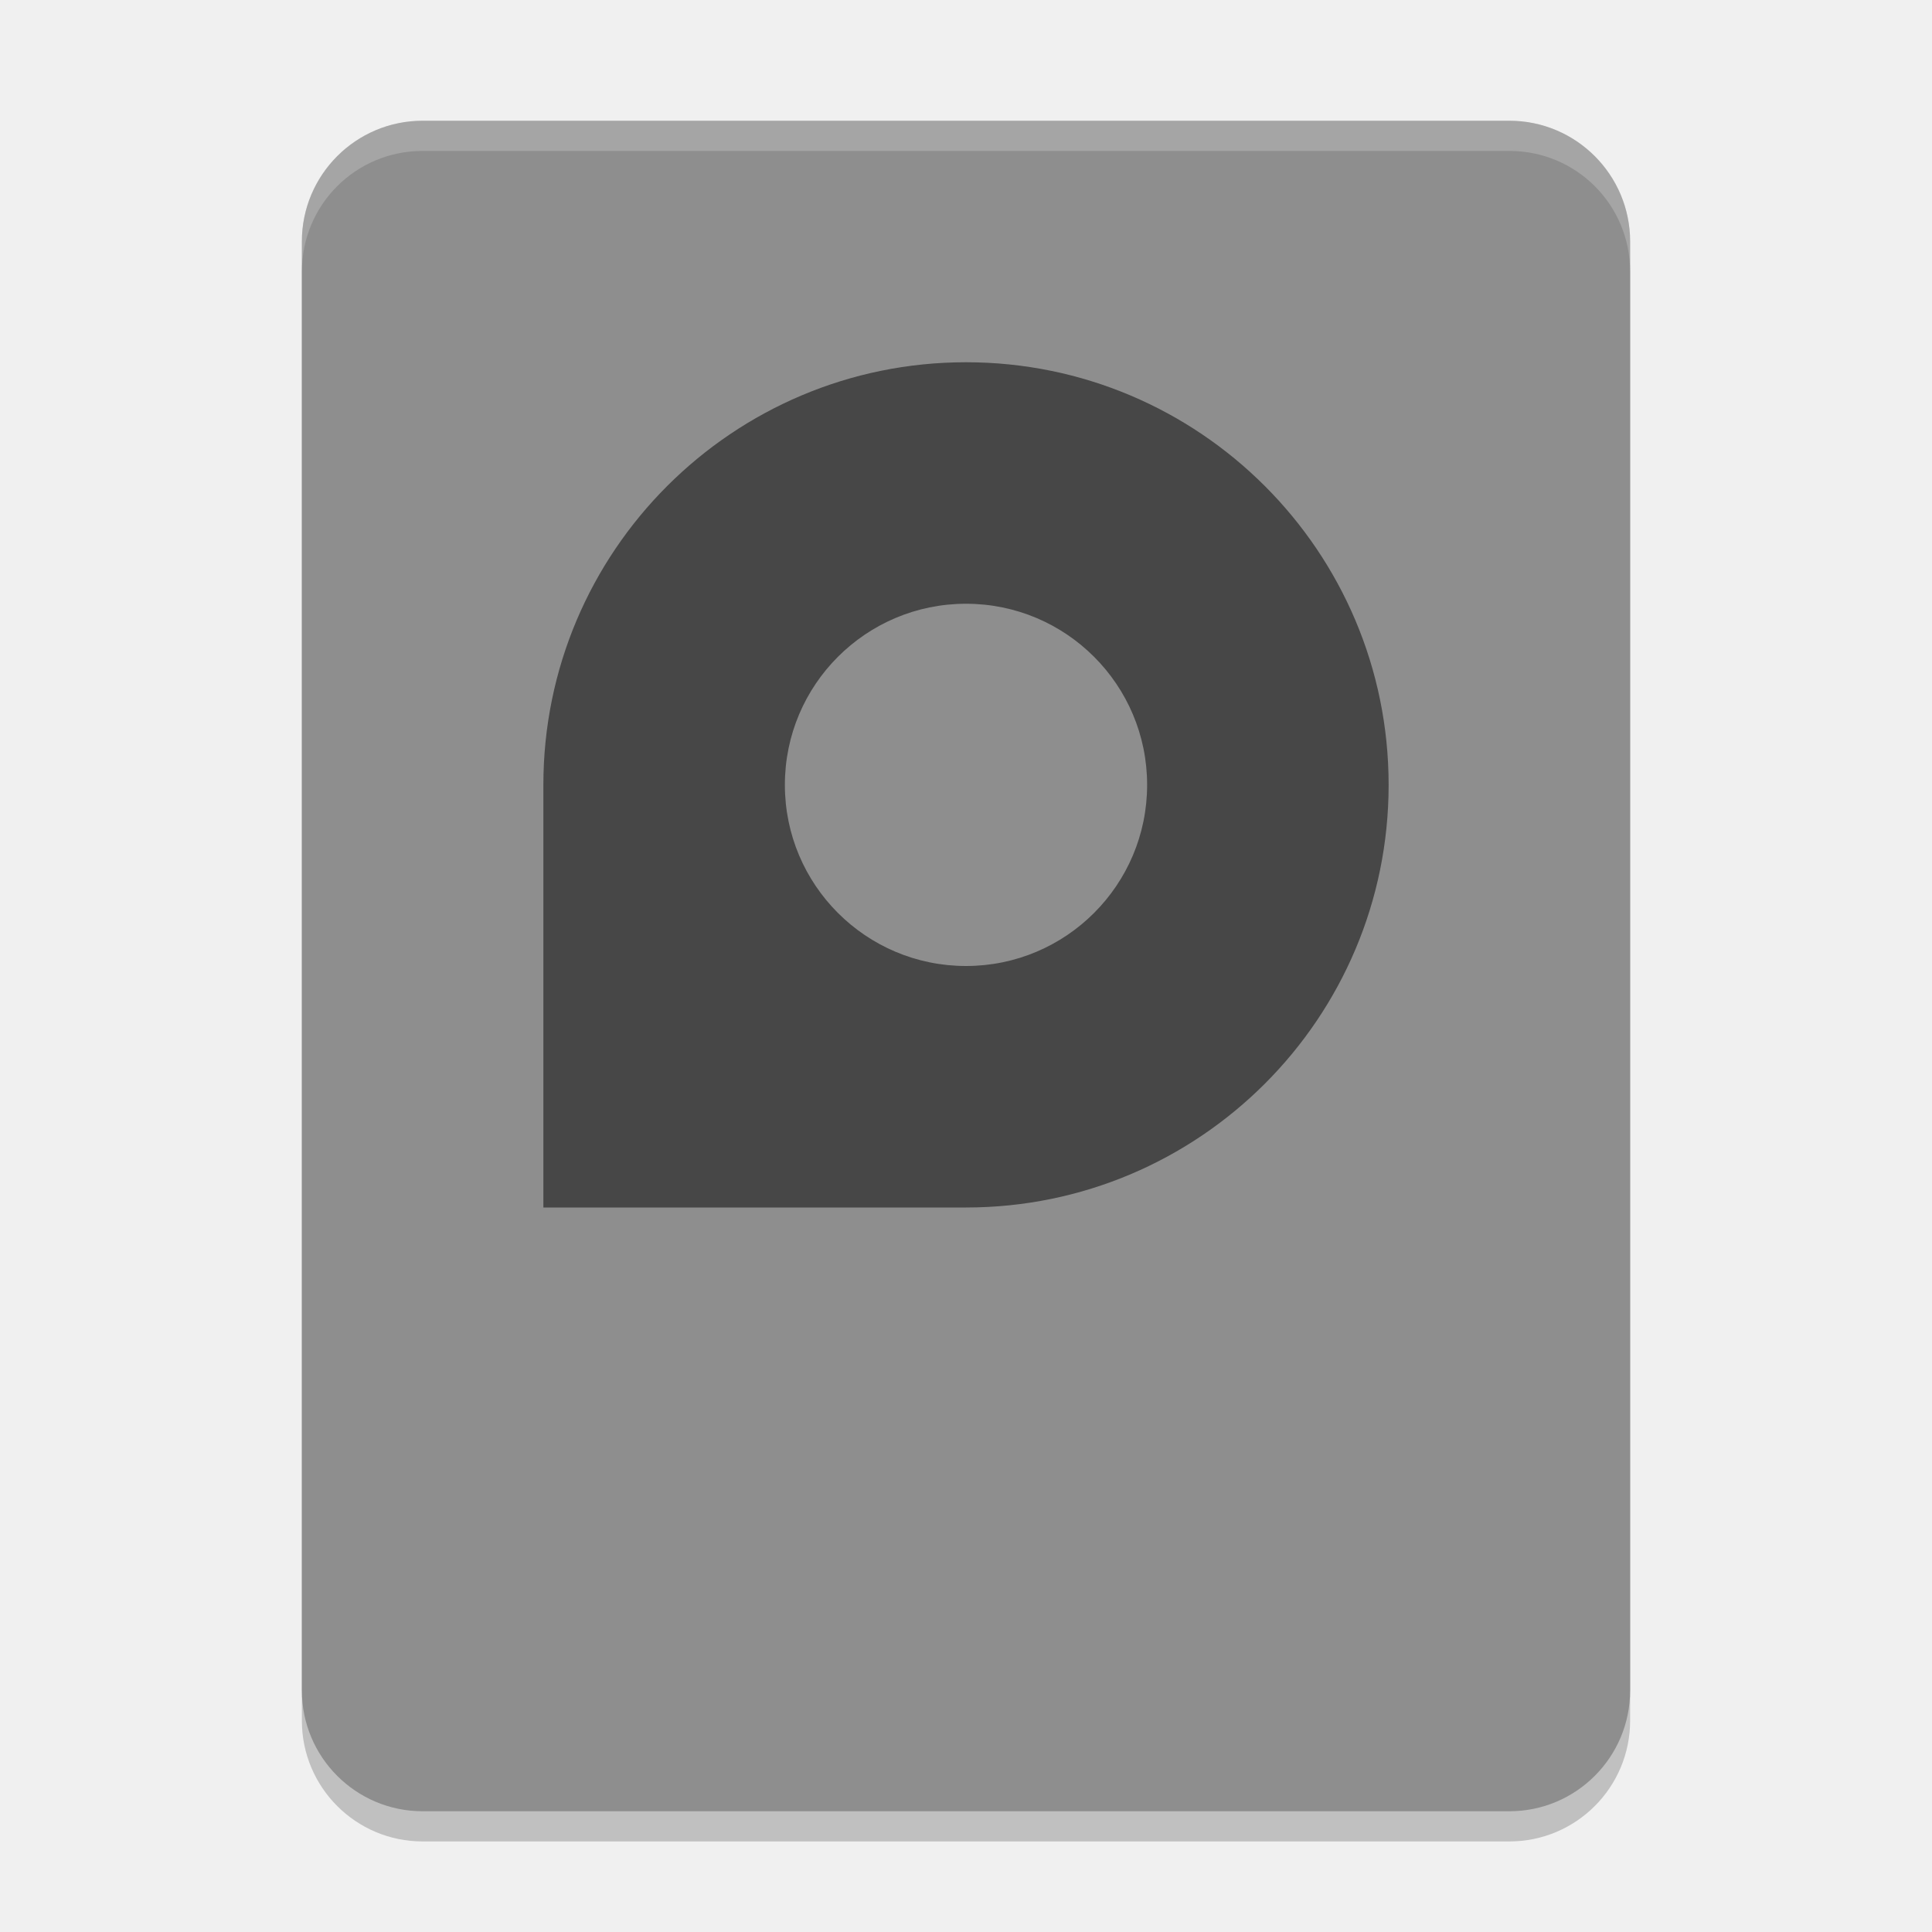
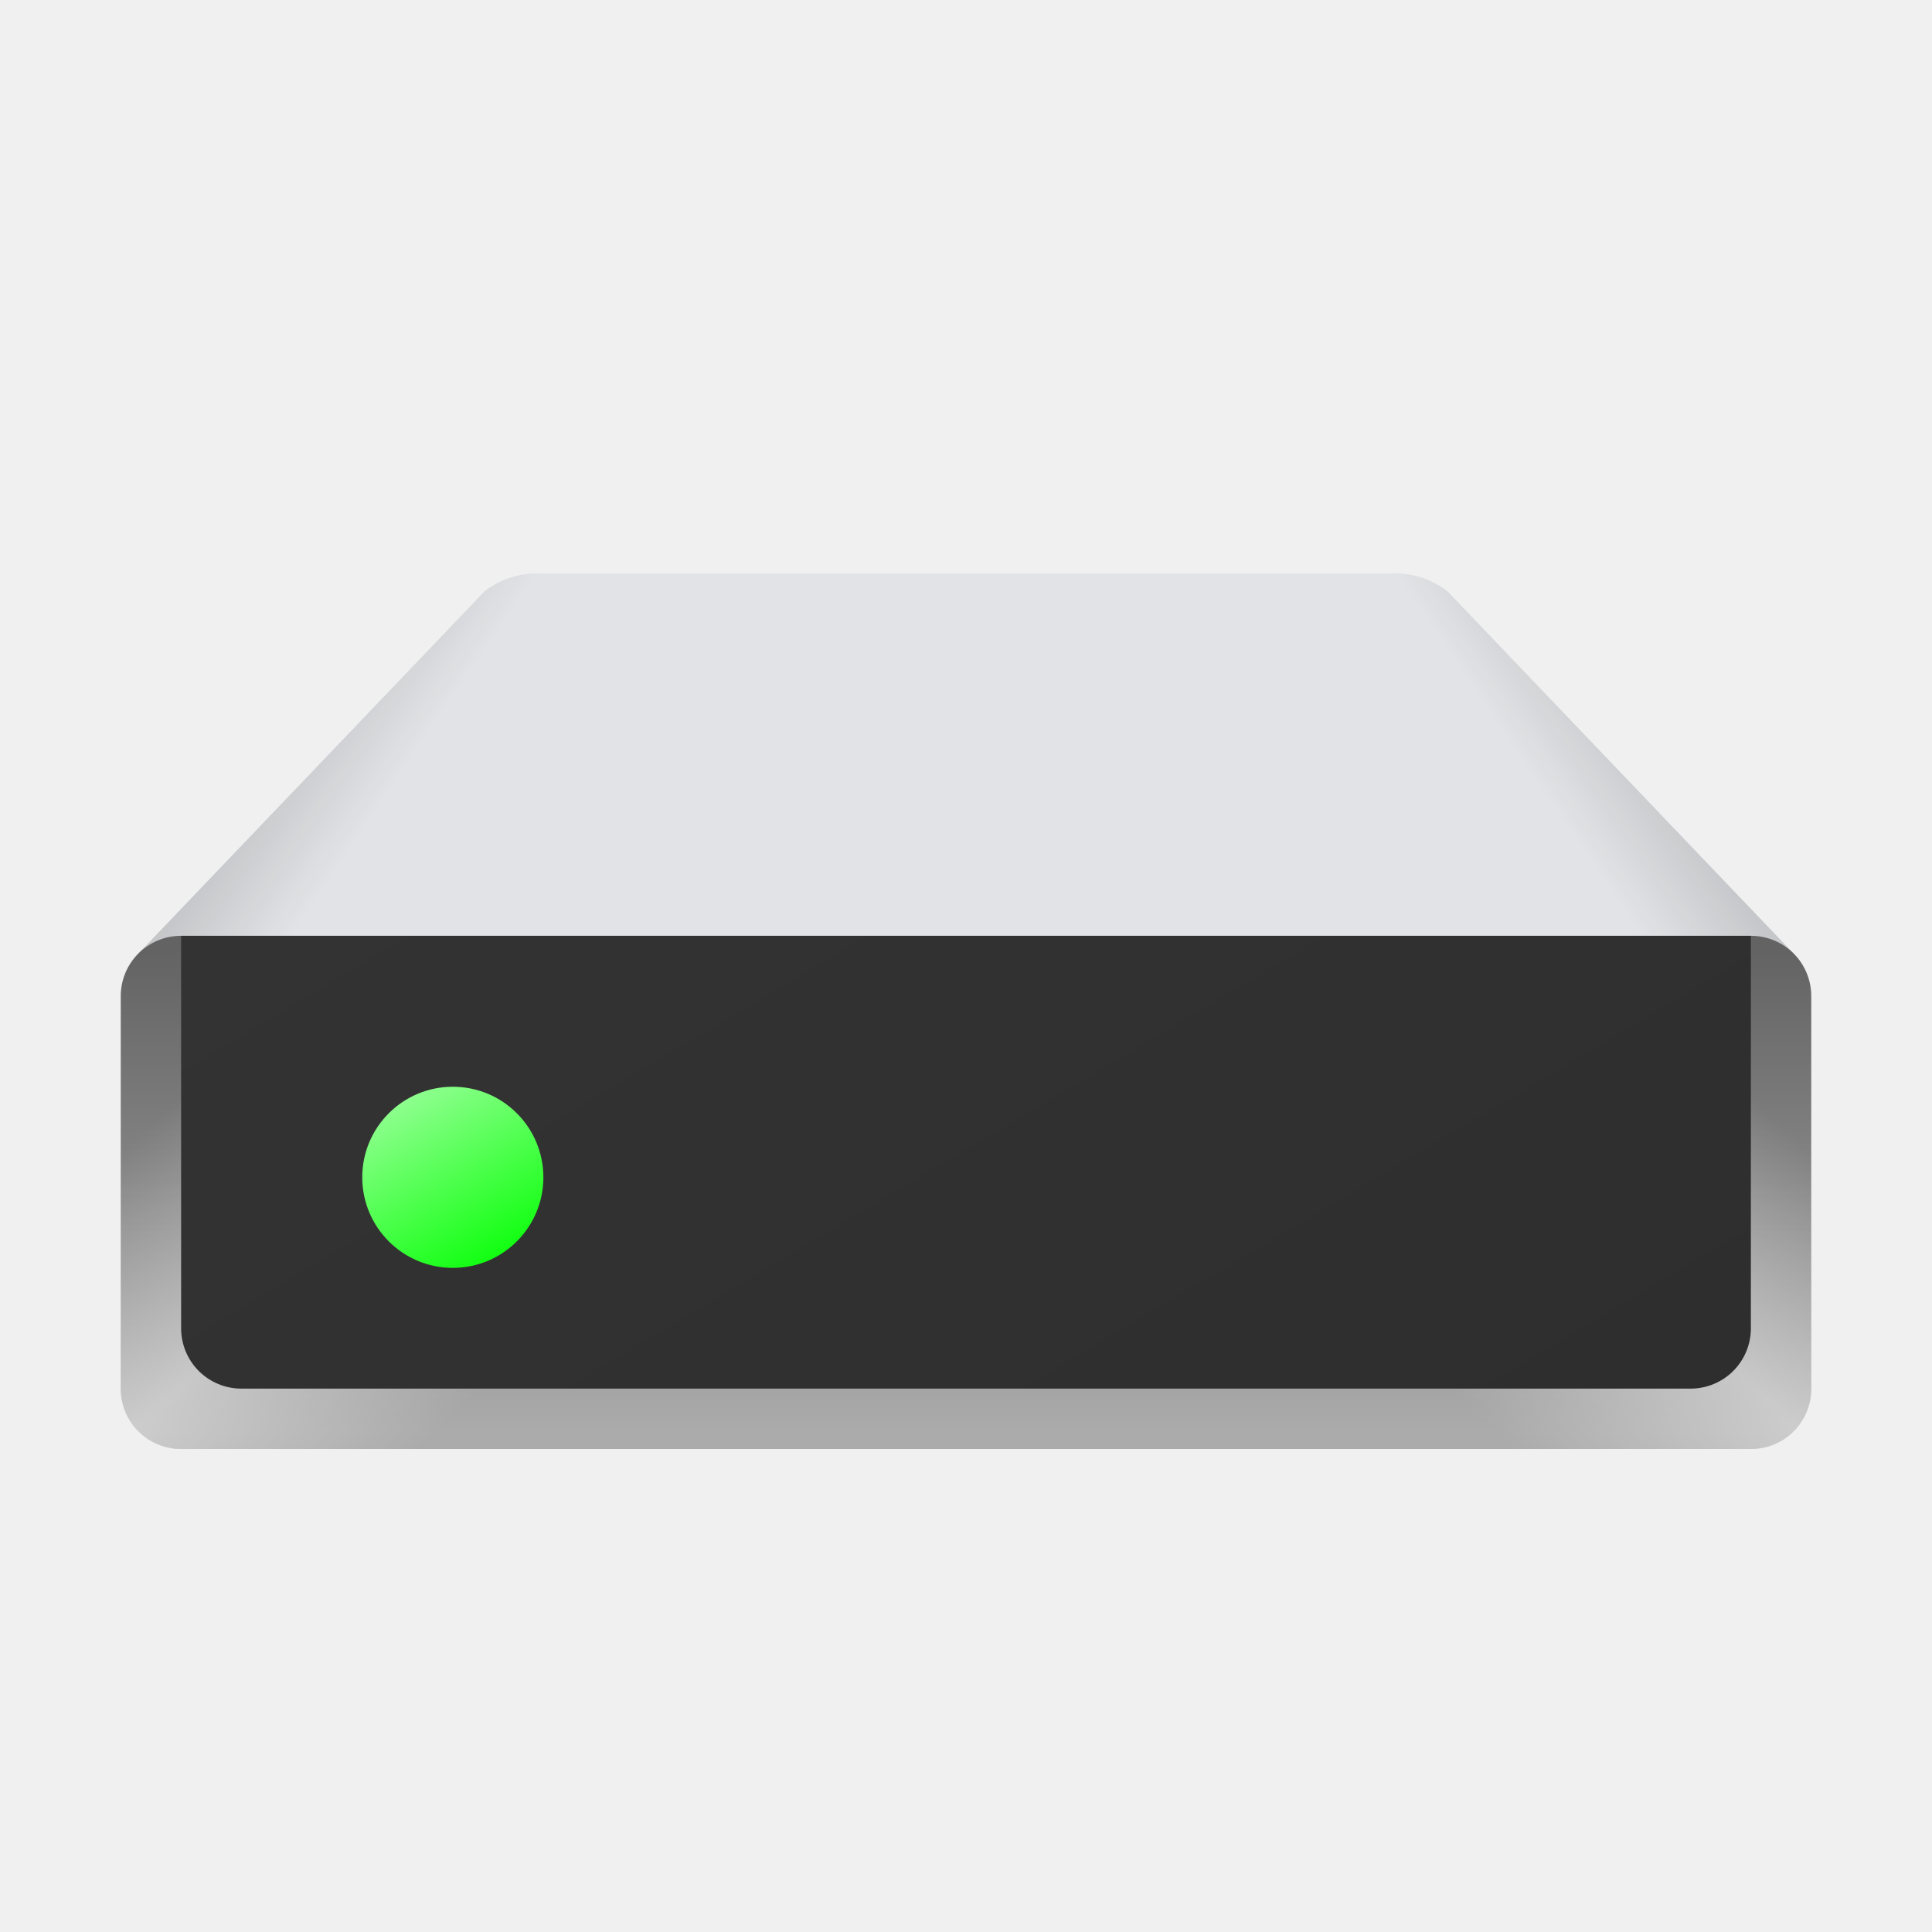
- <svg xmlns="http://www.w3.org/2000/svg" width="64" height="64" version="1">
-   <rect style="opacity:0.2" width="56" height="44" x="-61" y="-54" rx="4" ry="4" transform="matrix(0,-1,-1,0,0,0)" />
-   <rect style="fill:#8e8e8e" width="56" height="44" x="-60" y="-54" rx="4" ry="4" transform="matrix(0,-1,-1,0,0,0)" />
-   <path style="opacity:0.5" d="m 32,12 c -7.732,0 -14,6.268 -14,14 l 0,14 14,0 C 39.732,40 46,33.732 46,26 46,18.268 39.732,12 32,12 Z m 0,8 a 6,6 0 0 1 6,6 6,6 0 0 1 -6,6 6,6 0 0 1 -6,-6 6,6 0 0 1 6,-6 z" />
-   <path style="opacity:0.2;fill:#ffffff" d="M 14 4 C 11.784 4 10 5.784 10 8 L 10 9 C 10 6.784 11.784 5 14 5 L 50 5 C 52.216 5 54 6.784 54 9 L 54 8 C 54 5.784 52.216 4 50 4 L 14 4 z" />
+ <svg xmlns="http://www.w3.org/2000/svg" xmlns:xlink="http://www.w3.org/1999/xlink" height="64px" width="64px" id="Camada_1" data-name="Camada 1" viewBox="0 0 32 32">
+   <defs>
+     <style>.cls-1{fill:#e1e3e6;}.cls-2,.cls-3,.cls-5,.cls-6{isolation:isolate;}.cls-2,.cls-3{opacity:0.3;}.cls-2{fill:url(#Gradiente_sem_nome_2);}.cls-3{fill:url(#Gradiente_sem_nome_2-2);}.cls-4{fill:url(#Gradiente_sem_nome_3);}.cls-5,.cls-6{opacity:0.4;}.cls-5{fill:url(#Gradiente_sem_nome_5);}.cls-6{fill:url(#Gradiente_sem_nome_5-2);}.cls-7{fill:url(#Gradiente_sem_nome_284);}.cls-8{fill:url(#Gradiente_sem_nome_115);}</style>
+     <linearGradient id="Gradiente_sem_nome_2" x1="2.094" y1="31.317" x2="3.038" y2="30.677" gradientTransform="matrix(3.7796, 0, 0, -3.7796, -2.7796, 125.7269)" gradientUnits="userSpaceOnUse">
+       <stop offset="0" />
+       <stop offset="1" stop-opacity="0" />
+     </linearGradient>
+     <linearGradient id="Gradiente_sem_nome_2-2" x1="11.089" y1="31.317" x2="12.034" y2="30.677" gradientTransform="translate(68.7796 125.7269) rotate(180) scale(3.7796)" xlink:href="#Gradiente_sem_nome_2" />
+     <linearGradient id="Gradiente_sem_nome_3" x1="4.969" y1="29.098" x2="4.969" y2="26.981" gradientTransform="matrix(3.7796, 0, 0, -3.7796, -2.7796, 125.7269)" gradientUnits="userSpaceOnUse">
+       <stop offset="0" stop-color="#636363" />
+       <stop offset="1" stop-color="#ababab" stop-opacity="0.996" />
+     </linearGradient>
+     <linearGradient id="Gradiente_sem_nome_5" x1="3.134" y1="29.979" x2="4.396" y2="28.645" gradientTransform="matrix(3.7796, 0, 0, -3.7796, -2.7796, 125.7269)" gradientUnits="userSpaceOnUse">
+       <stop offset="0" stop-color="#fff" stop-opacity="0" />
+       <stop offset="0.5" stop-color="#fff" />
+       <stop offset="1" stop-color="#fff" stop-opacity="0" />
+     </linearGradient>
+     <linearGradient id="Gradiente_sem_nome_5-2" x1="12.13" y1="29.979" x2="13.392" y2="28.645" gradientTransform="translate(68.7796 125.7269) rotate(180) scale(3.7796)" xlink:href="#Gradiente_sem_nome_5" />
+     <linearGradient id="Gradiente_sem_nome_284" x1="0.425" y1="25.572" x2="2.997" y2="21.191" gradientTransform="matrix(3.7715, 0, 0, -3.8343, 9.6112, 108.6485)" gradientUnits="userSpaceOnUse">
+       <stop offset="0" stop-color="#333" />
+       <stop offset="1" stop-color="#2e2e2e" />
+     </linearGradient>
+     <linearGradient id="Gradiente_sem_nome_115" x1="6.75" y1="18.201" x2="8.25" y2="20.799" gradientUnits="userSpaceOnUse">
+       <stop offset="0" stop-color="#8dff8d" />
+       <stop offset="1" stop-color="#12ff12" />
+     </linearGradient>
+   </defs>
+   <path id="rect31485" class="cls-1" d="M8.979,9.5a1.403,1.403,0,0,0-.957.298L2.293,15.793,3,15.5H29l.707.293L23.979,9.798a1.403,1.403,0,0,0-.957-.298Z" />
+   <path id="rect31485-9" class="cls-2" d="M8.979,9.5a1.403,1.403,0,0,0-.957.298L2.293,15.793,3,15.5H29l.707.293L23.979,9.798a1.403,1.403,0,0,0-.957-.298Z" />
+   <path id="rect31485-9-0" class="cls-3" d="M23.021,9.5a1.403,1.403,0,0,1,.957.298L29.707,15.793,29,15.5H3l-.707.293L8.021,9.798A1.403,1.403,0,0,1,8.979,9.5Z" />
+   <path id="rect849" class="cls-4" d="M3,15.5H29a.998.998,0,0,1,1,1V23a.998.998,0,0,1-1,1H3a.998.998,0,0,1-1-1V16.5A.998.998,0,0,1,3,15.5Z" />
+   <path id="rect849-5" class="cls-5" d="M3,15.5H29a.998.998,0,0,1,1,1V23a.998.998,0,0,1-1,1H3a.998.998,0,0,1-1-1V16.5A.998.998,0,0,1,3,15.5Z" />
+   <path id="rect849-5-8" class="cls-6" d="M29,15.5H3a.998.998,0,0,0-1,1V23a.998.998,0,0,0,1,1H29a.998.998,0,0,0,1-1V16.5A.998.998,0,0,0,29,15.5Z" />
+   <path id="rect1094" class="cls-7" d="M3,15.5V22a.998.998,0,0,0,1,1H28a.998.998,0,0,0,1-1V15.5Z" />
+   <circle id="path30449" class="cls-8" cx="7.5" cy="19.5" r="1.5" />
</svg>
